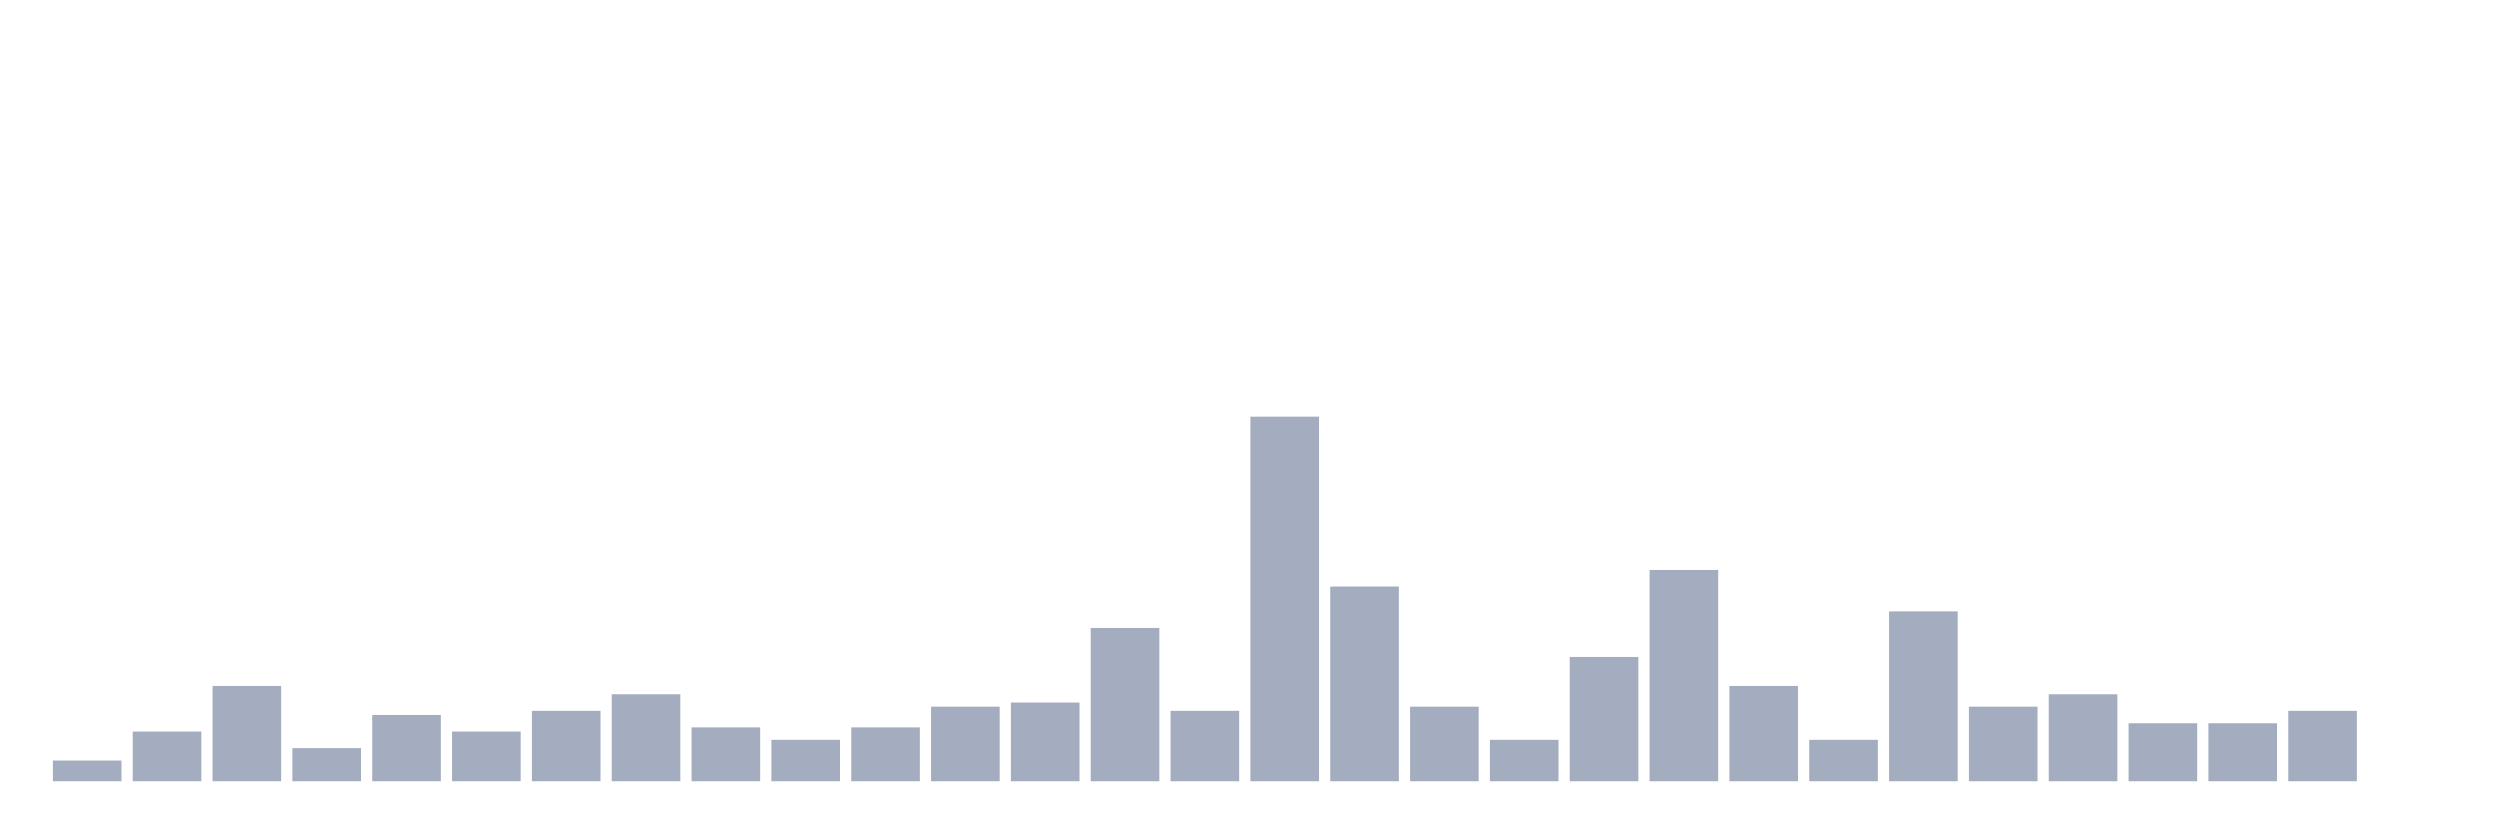
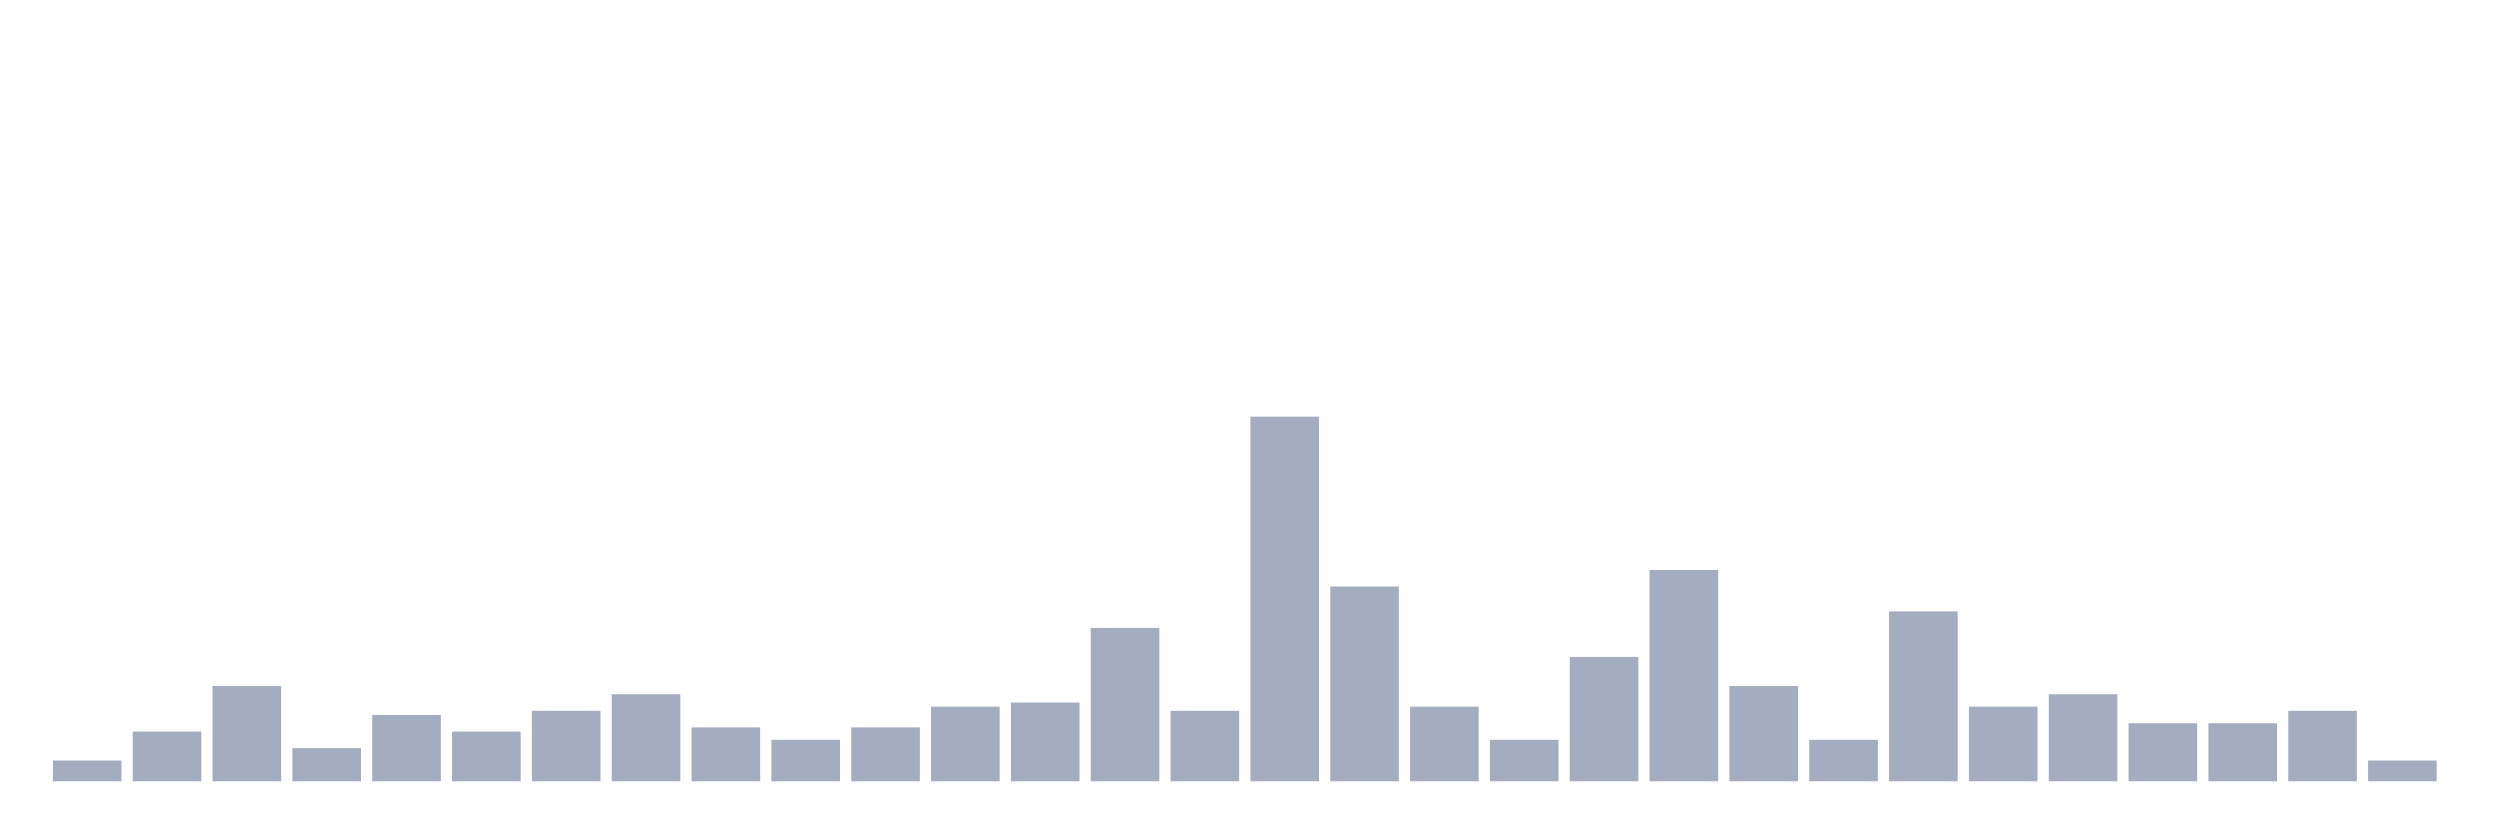
<svg xmlns="http://www.w3.org/2000/svg" viewBox="0 0 480 160">
  <g transform="translate(10,10)">
    <rect class="bar" x="0.153" width="13.175" y="136.023" height="3.977" fill="rgb(164,173,192)" />
    <rect class="bar" x="15.482" width="13.175" y="130.455" height="9.545" fill="rgb(164,173,192)" />
    <rect class="bar" x="30.81" width="13.175" y="121.705" height="18.295" fill="rgb(164,173,192)" />
    <rect class="bar" x="46.138" width="13.175" y="133.636" height="6.364" fill="rgb(164,173,192)" />
    <rect class="bar" x="61.466" width="13.175" y="127.273" height="12.727" fill="rgb(164,173,192)" />
    <rect class="bar" x="76.794" width="13.175" y="130.455" height="9.545" fill="rgb(164,173,192)" />
    <rect class="bar" x="92.123" width="13.175" y="126.477" height="13.523" fill="rgb(164,173,192)" />
    <rect class="bar" x="107.451" width="13.175" y="123.295" height="16.705" fill="rgb(164,173,192)" />
    <rect class="bar" x="122.779" width="13.175" y="129.659" height="10.341" fill="rgb(164,173,192)" />
    <rect class="bar" x="138.107" width="13.175" y="132.045" height="7.955" fill="rgb(164,173,192)" />
    <rect class="bar" x="153.436" width="13.175" y="129.659" height="10.341" fill="rgb(164,173,192)" />
    <rect class="bar" x="168.764" width="13.175" y="125.682" height="14.318" fill="rgb(164,173,192)" />
    <rect class="bar" x="184.092" width="13.175" y="124.886" height="15.114" fill="rgb(164,173,192)" />
    <rect class="bar" x="199.42" width="13.175" y="110.568" height="29.432" fill="rgb(164,173,192)" />
    <rect class="bar" x="214.748" width="13.175" y="126.477" height="13.523" fill="rgb(164,173,192)" />
    <rect class="bar" x="230.077" width="13.175" y="70" height="70" fill="rgb(164,173,192)" />
    <rect class="bar" x="245.405" width="13.175" y="102.614" height="37.386" fill="rgb(164,173,192)" />
    <rect class="bar" x="260.733" width="13.175" y="125.682" height="14.318" fill="rgb(164,173,192)" />
    <rect class="bar" x="276.061" width="13.175" y="132.045" height="7.955" fill="rgb(164,173,192)" />
    <rect class="bar" x="291.39" width="13.175" y="116.136" height="23.864" fill="rgb(164,173,192)" />
    <rect class="bar" x="306.718" width="13.175" y="99.432" height="40.568" fill="rgb(164,173,192)" />
    <rect class="bar" x="322.046" width="13.175" y="121.705" height="18.295" fill="rgb(164,173,192)" />
    <rect class="bar" x="337.374" width="13.175" y="132.045" height="7.955" fill="rgb(164,173,192)" />
    <rect class="bar" x="352.702" width="13.175" y="107.386" height="32.614" fill="rgb(164,173,192)" />
    <rect class="bar" x="368.031" width="13.175" y="125.682" height="14.318" fill="rgb(164,173,192)" />
    <rect class="bar" x="383.359" width="13.175" y="123.295" height="16.705" fill="rgb(164,173,192)" />
    <rect class="bar" x="398.687" width="13.175" y="128.864" height="11.136" fill="rgb(164,173,192)" />
    <rect class="bar" x="414.015" width="13.175" y="128.864" height="11.136" fill="rgb(164,173,192)" />
    <rect class="bar" x="429.344" width="13.175" y="126.477" height="13.523" fill="rgb(164,173,192)" />
-     <rect class="bar" x="444.672" width="13.175" y="140" height="0" fill="rgb(164,173,192)" />
+     <rect class="bar" x="444.672" width="13.175" y="136.023" height="3.977" fill="rgb(164,173,192)" />
  </g>
</svg>
